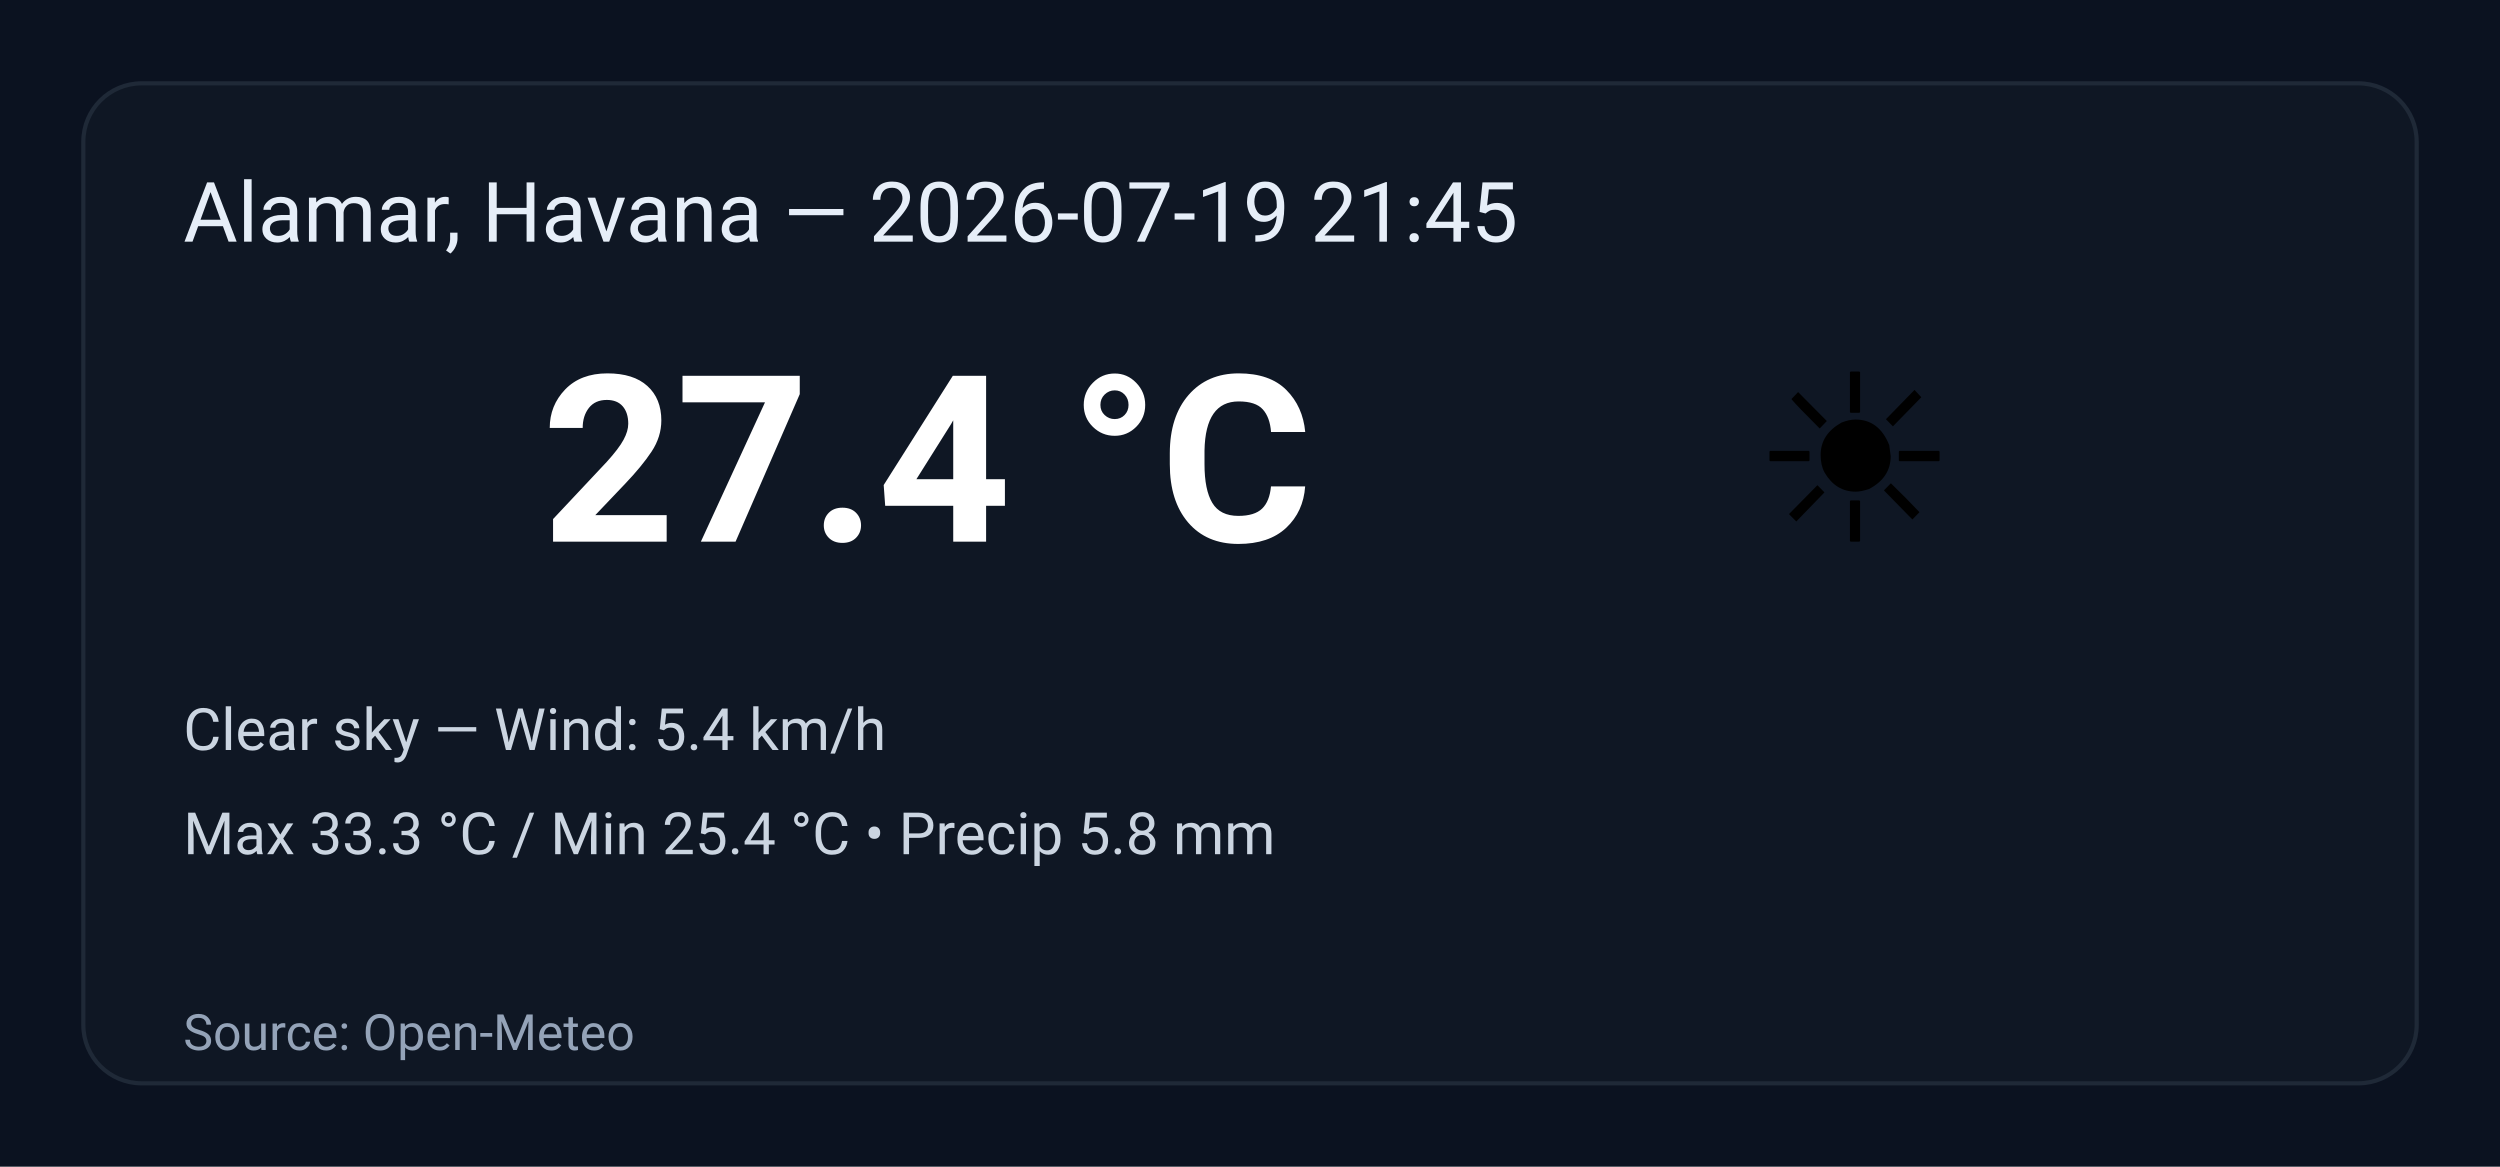
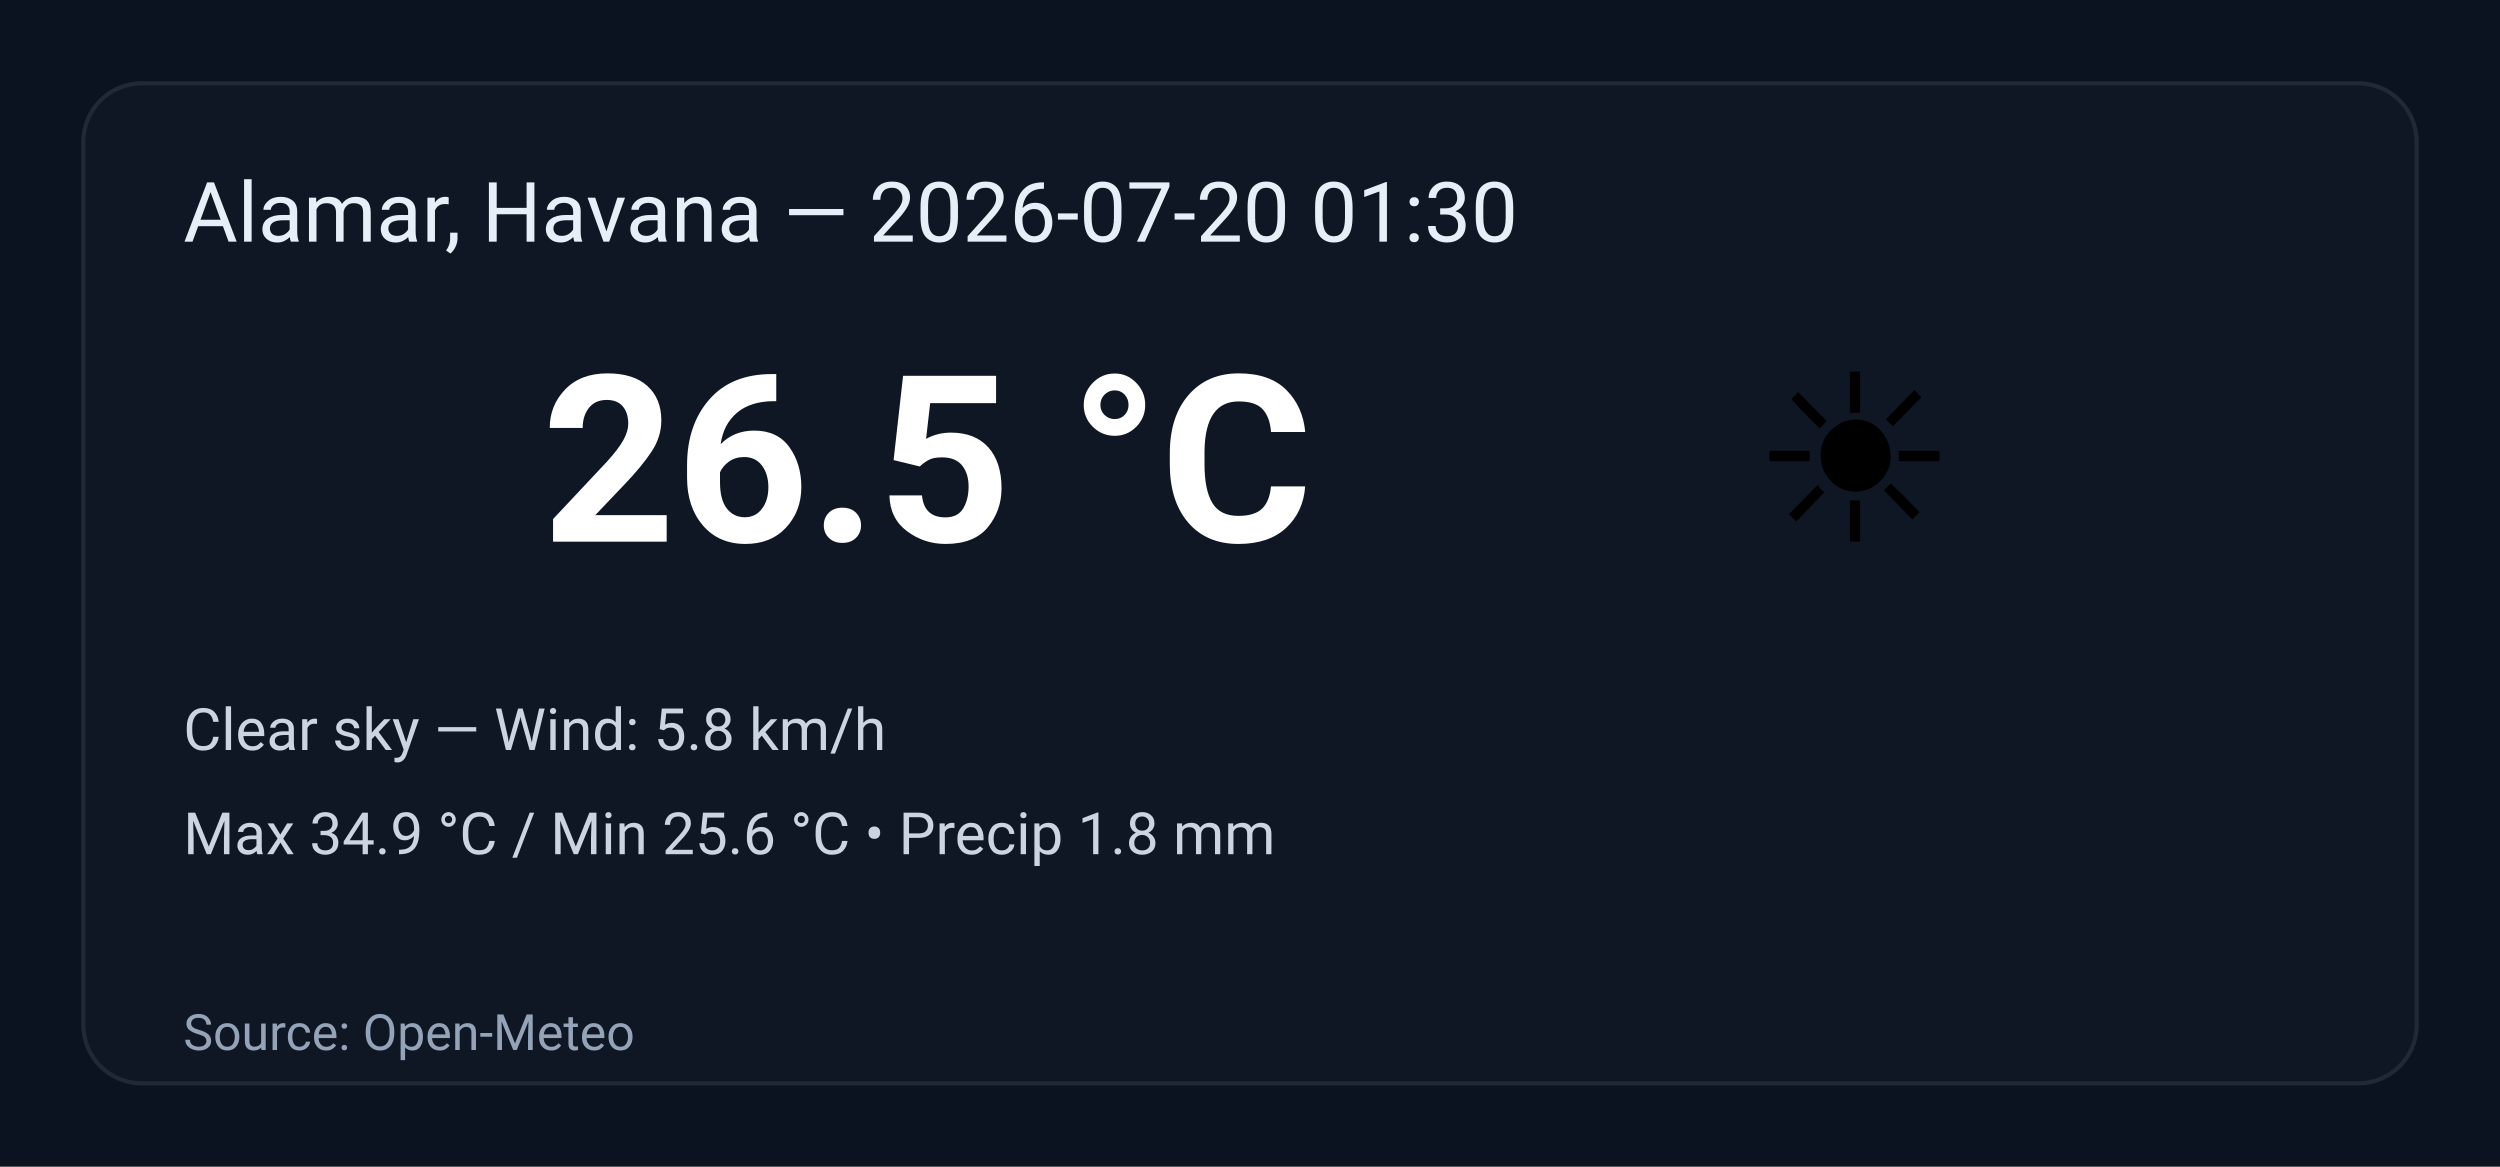
<svg xmlns="http://www.w3.org/2000/svg" width="600" height="280" viewBox="0 0 600 280" role="img" aria-label="Weather summary">
  <style>
    .bg { fill: #0b1220; }
    .card { fill: #0f1724; stroke: #1f2937; stroke-width:1; rx:14; }
    .title { font: 20px 'Segoe UI', Roboto, Arial; fill: #e6eef8; }
    .temp { font: 56px 'Segoe UI', Roboto, Arial; fill: #ffffff; font-weight:700; }
    .emoji { font-size:56px; }
    .meta { font: 14px 'Segoe UI', Roboto, Arial; fill: #cbd5e1; }
    .foot { font: 12px 'Segoe UI', Roboto, Arial; fill: #94a3b8; }
  </style>
  <rect class="bg" width="100%" height="100%" rx="0" />
  <g transform="translate(20,20)">
    <rect class="card" x="0" y="0" width="560" height="240" rx="12" />
-     <text class="title" x="24" y="38">Alamar, Havana — 2026-07-19 21:45</text>
+     <text class="title" x="24" y="38">Alamar, Havana — 2026-07-20 01:30</text>
    <text class="emoji" x="400" y="110">☀️</text>
-     <text class="temp" x="110" y="110">27.4 °C</text>
-     <text class="meta" x="24" y="160">Clear sky — Wind: 5.4 km/h</text>
-     <text class="meta" x="24" y="185">Max 33.3 °C / Min 25.4 °C  •  Precip 5.8 mm</text>
+     <text class="temp" x="110" y="110">26.5 °C</text>
+     <text class="meta" x="24" y="160">Clear sky — Wind: 5.8 km/h</text>
+     <text class="meta" x="24" y="185">Max 34.9 °C / Min 25.6 °C  •  Precip 1.8 mm</text>
    <text class="foot" x="24" y="232">Source: Open-Meteo</text>
  </g>
</svg>
